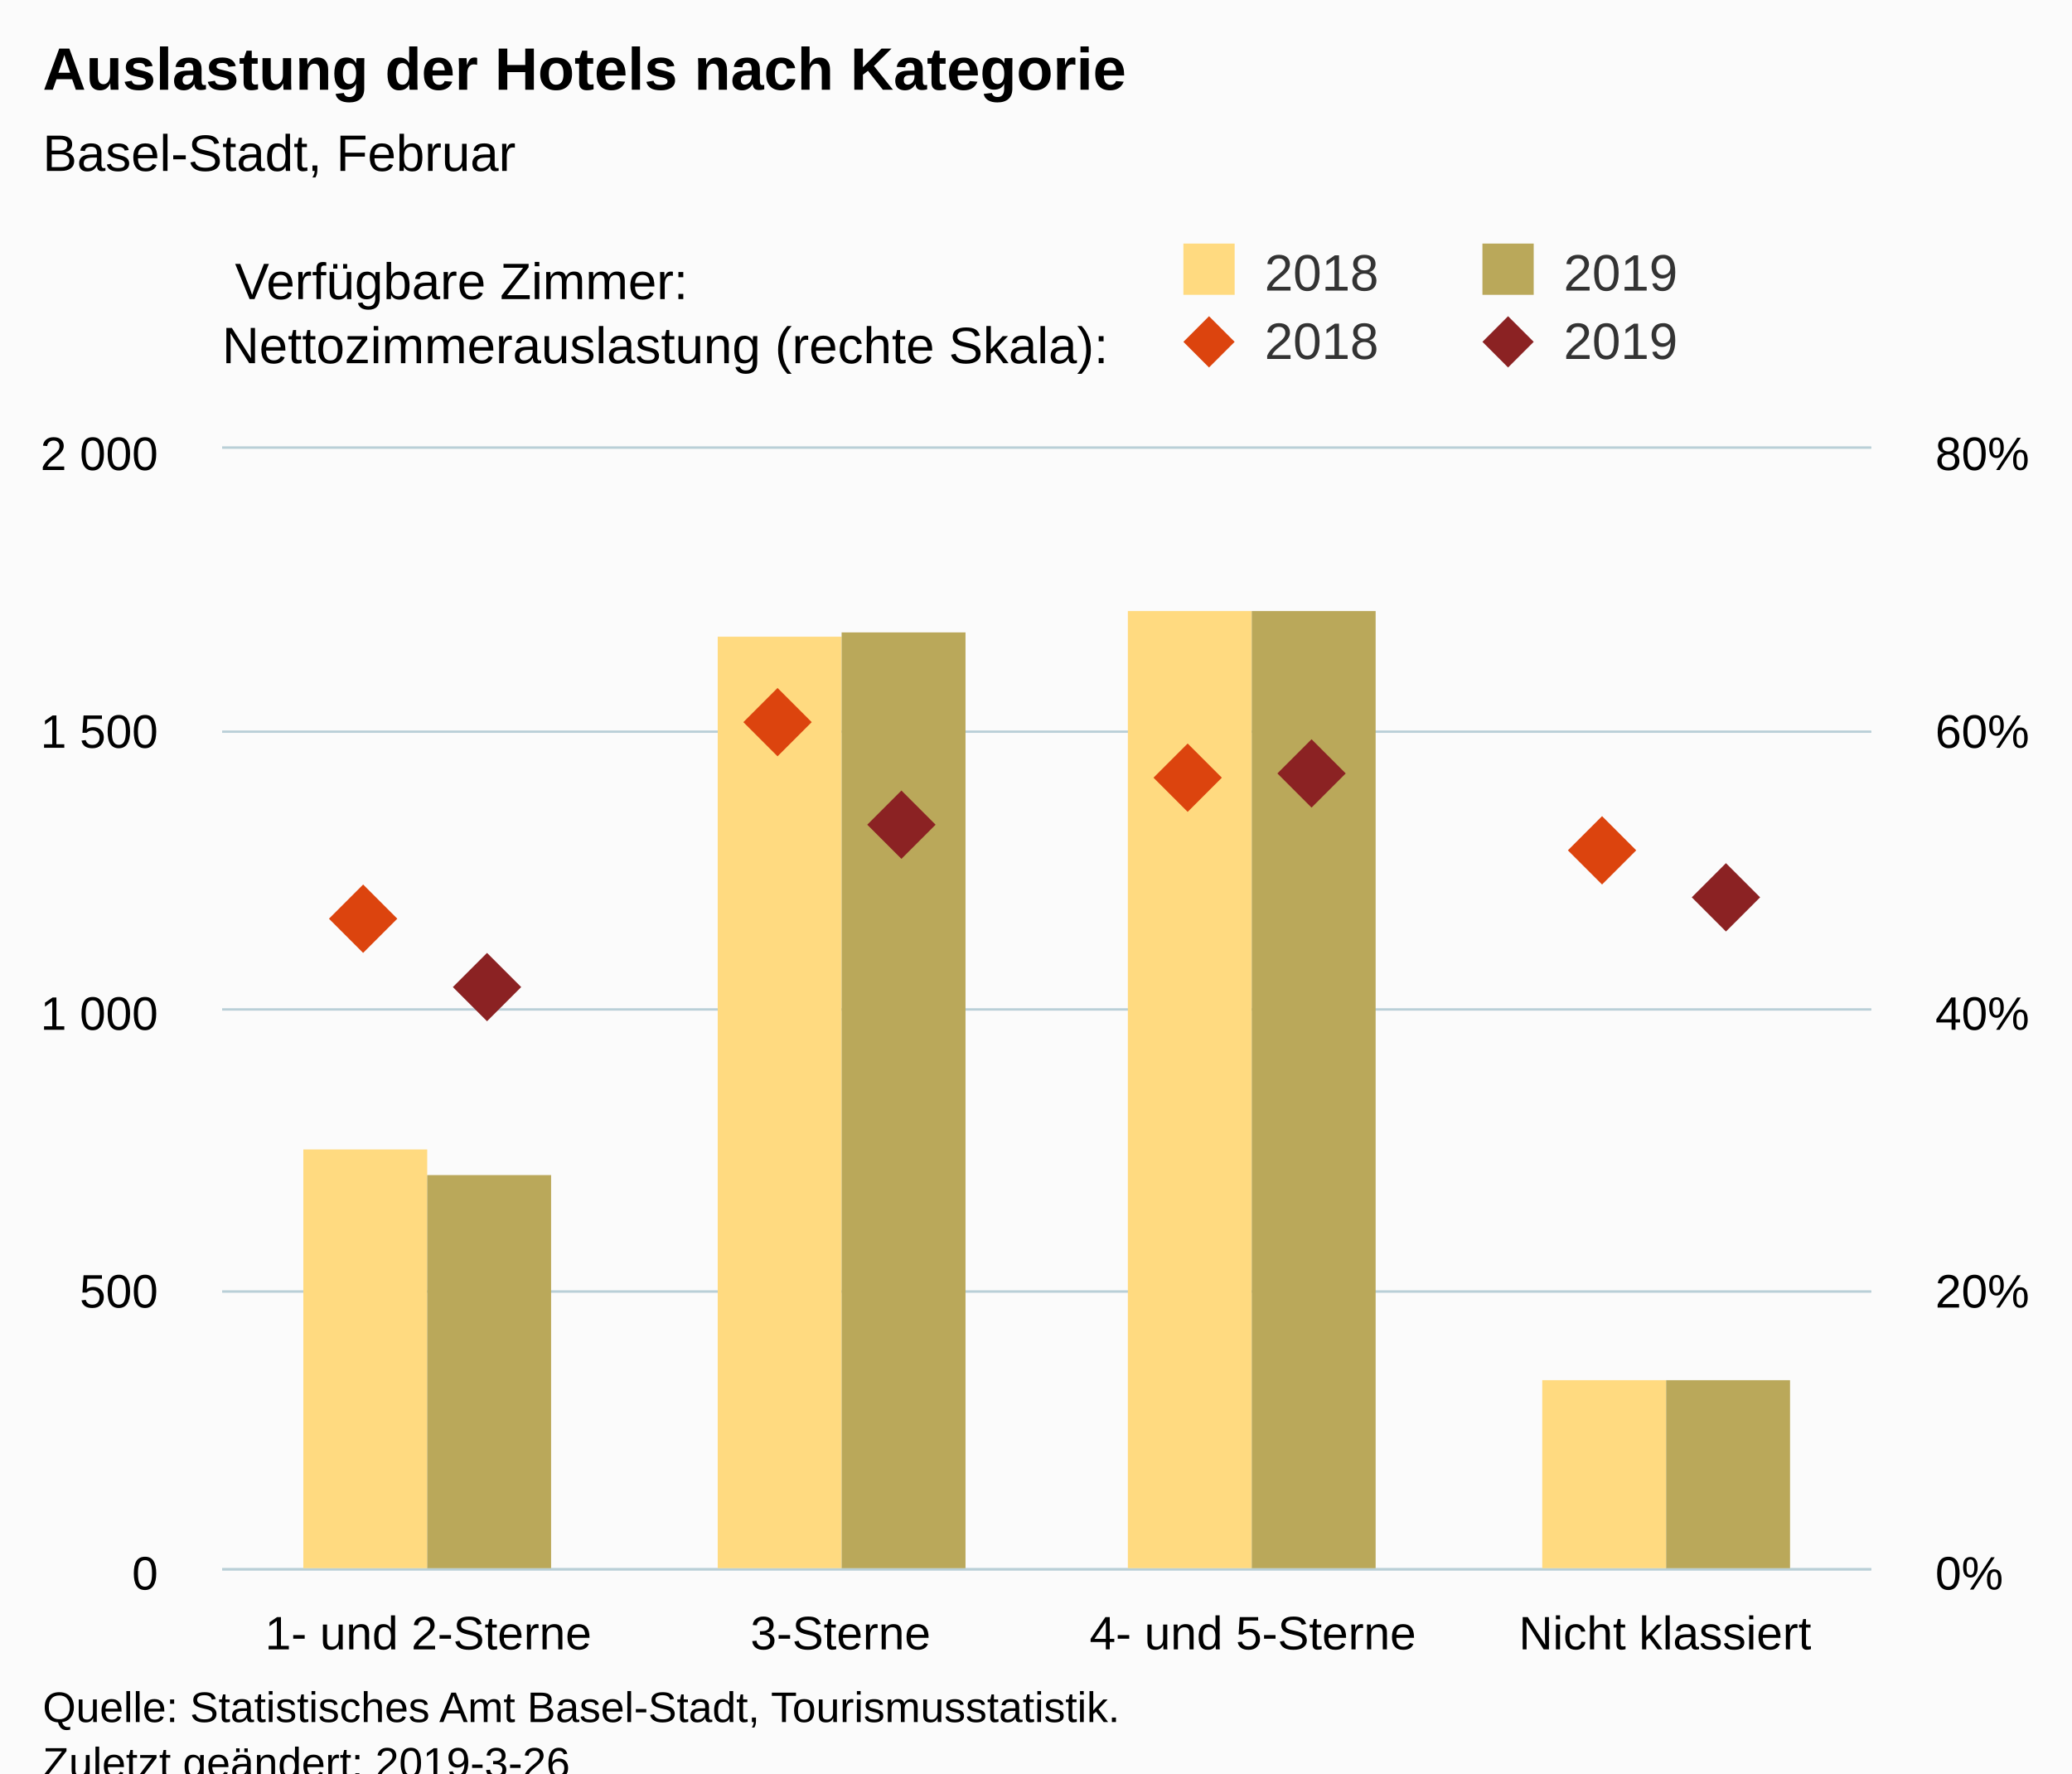
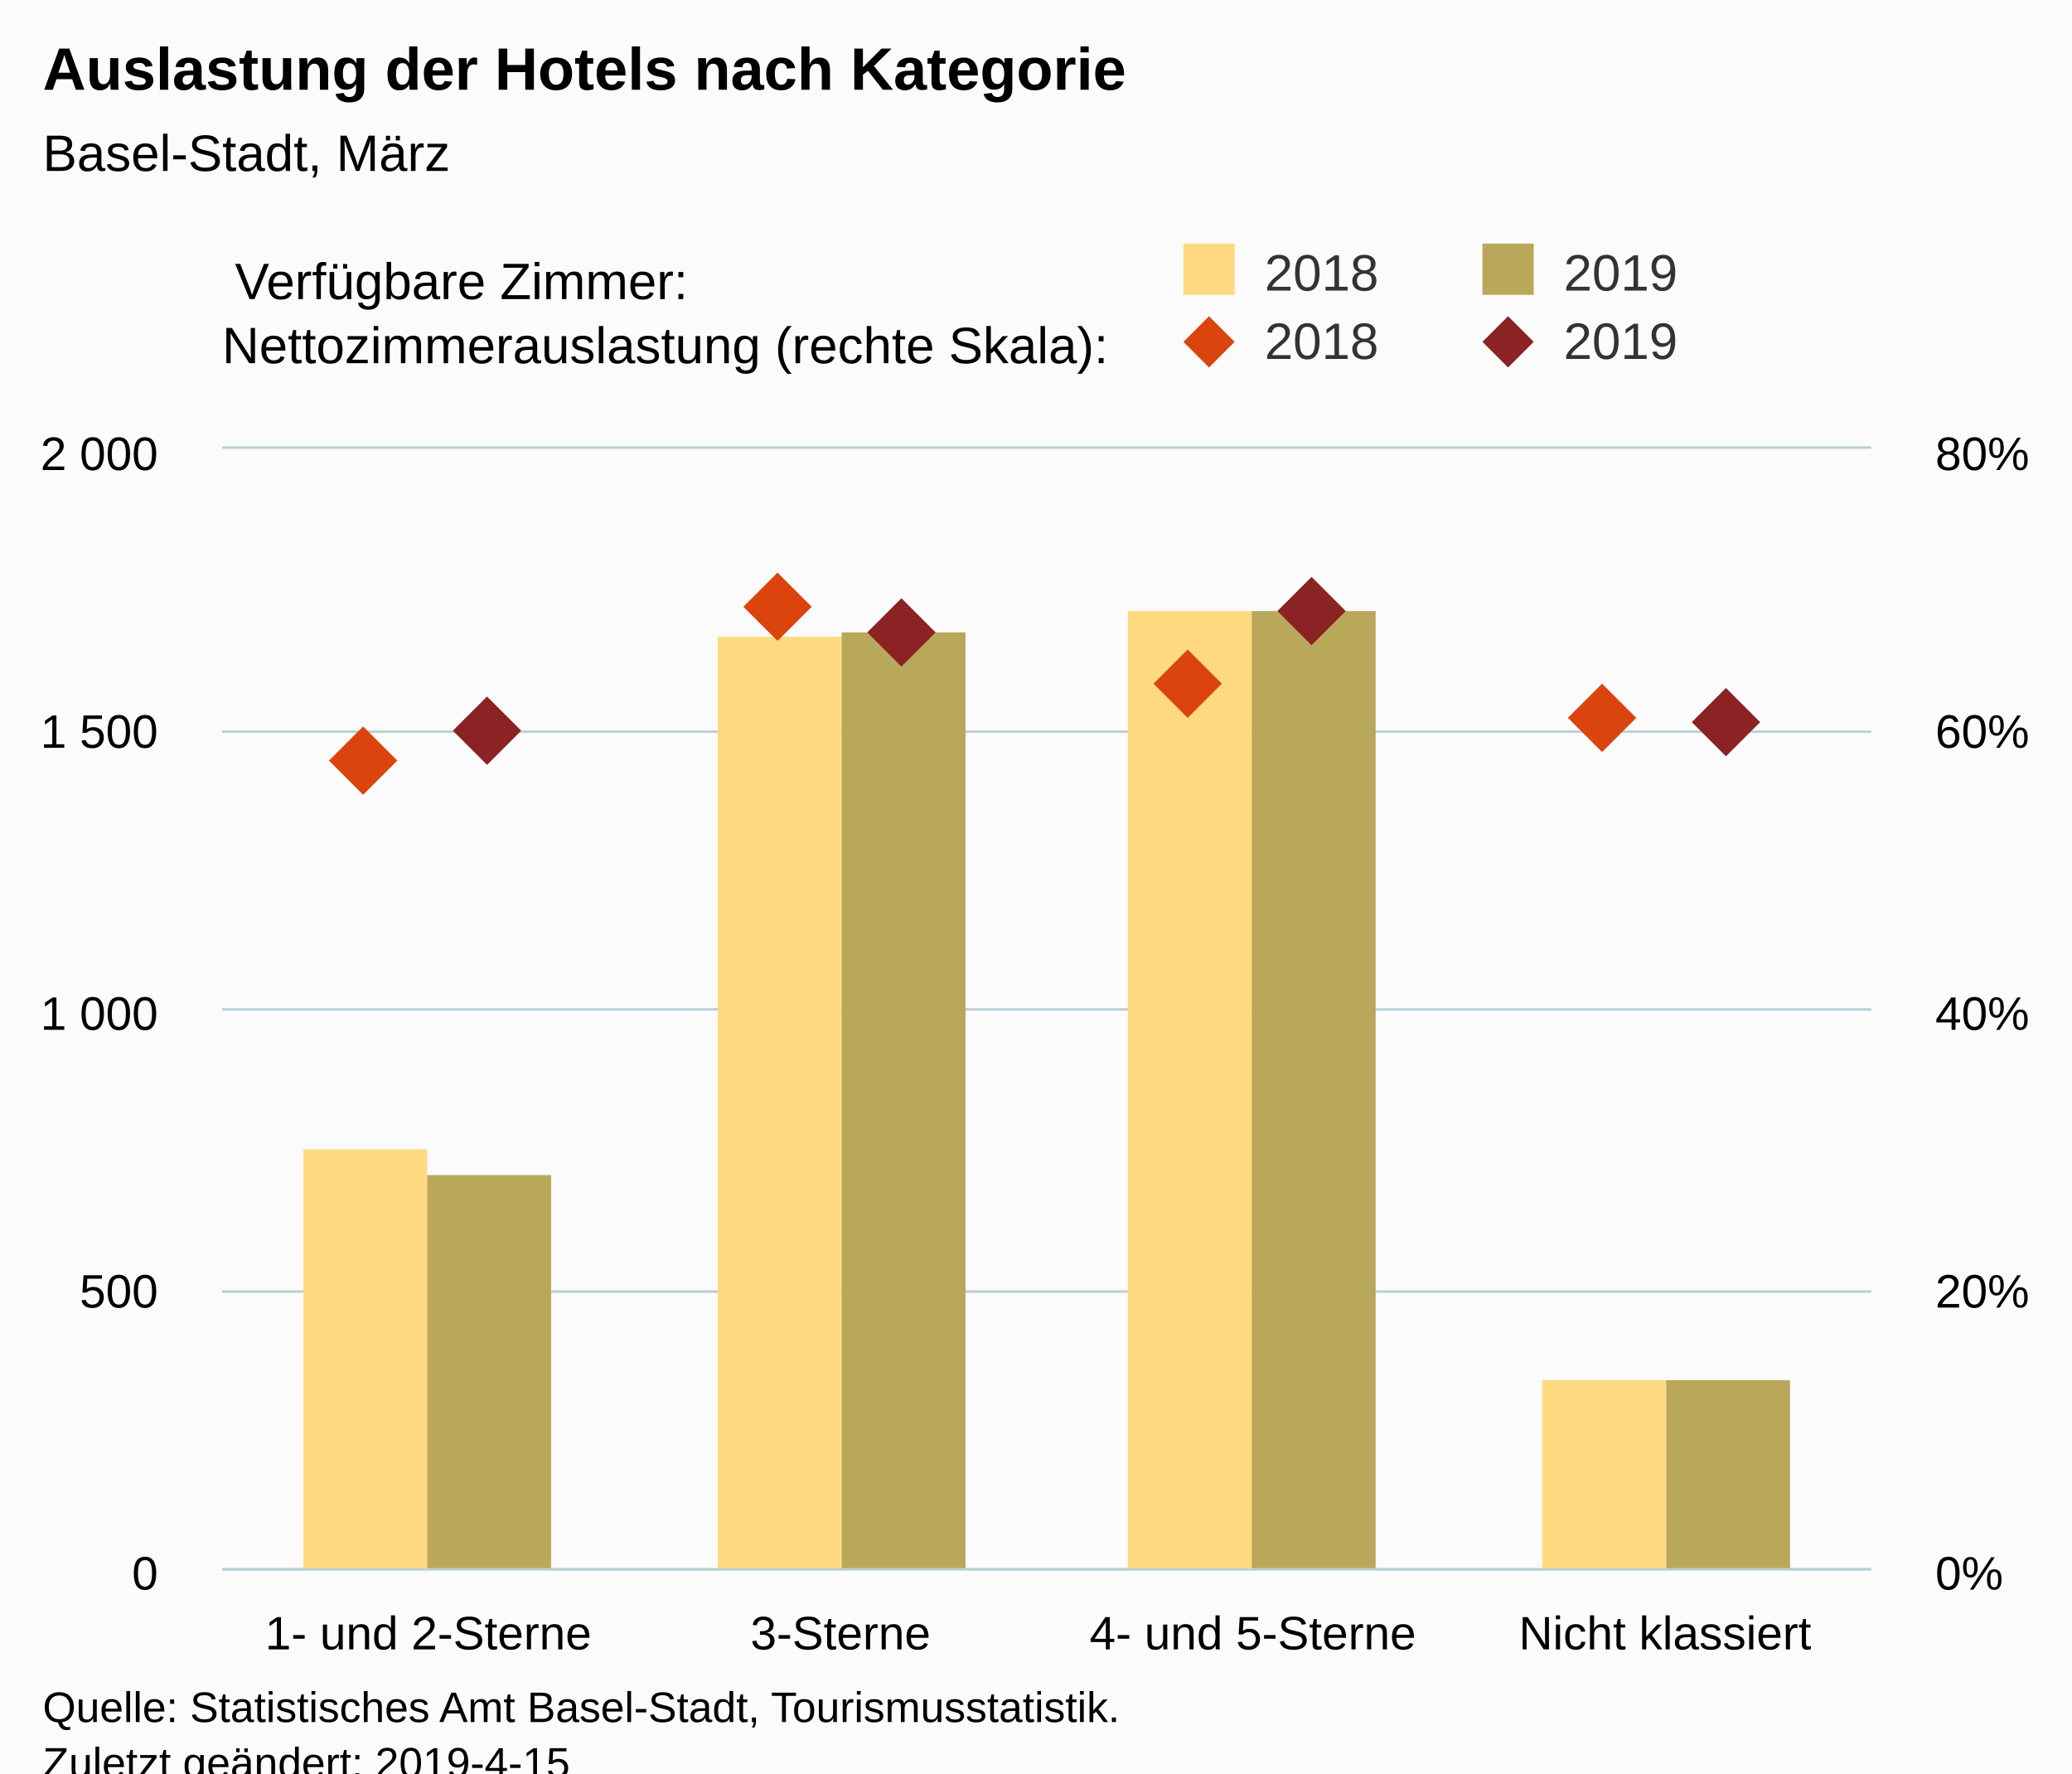
<svg xmlns="http://www.w3.org/2000/svg" version="1.1" class="highcharts-root" style="font-family:Arial;font-size:12px;" viewBox="0 0 485 415">
  <defs>
-     <clipPath id="highcharts-nl2gcah-8">
+     <clipPath id="highcharts-9rv05vu-8">
      <rect x="0" y="0" width="386" height="262" fill="none" />
    </clipPath>
-     <clipPath id="highcharts-nl2gcah-9">
+     <clipPath id="highcharts-9rv05vu-9">
      <rect x="0" y="0" width="386" height="262" fill="none" />
    </clipPath>
-     <clipPath id="highcharts-nl2gcah-10">
+     <clipPath id="highcharts-9rv05vu-10">
      <rect x="0" y="0" width="386" height="262" fill="none" />
    </clipPath>
  </defs>
  <rect fill="#fbfbfb" class="highcharts-background" x="0" y="0" width="485" height="428" rx="0" ry="0" />
  <rect fill="none" class="highcharts-plot-background" x="52" y="105" width="386" height="262" />
  <g class="highcharts-pane-group" data-z-index="0" />
  <g class="highcharts-grid highcharts-xaxis-grid " data-z-index="1">
    <path fill="none" data-z-index="1" class="highcharts-grid-line" d="M 148.5 105 L 148.5 367" opacity="1" />
    <path fill="none" data-z-index="1" class="highcharts-grid-line" d="M 244.5 105 L 244.5 367" opacity="1" />
    <path fill="none" data-z-index="1" class="highcharts-grid-line" d="M 341.5 105 L 341.5 367" opacity="1" />
    <path fill="none" data-z-index="1" class="highcharts-grid-line" d="M 437.5 105 L 437.5 367" opacity="1" />
    <path fill="none" data-z-index="1" class="highcharts-grid-line" d="M 51.5 105 L 51.5 367" opacity="1" />
  </g>
  <g class="highcharts-grid highcharts-yaxis-grid " data-z-index="1">
    <path fill="none" stroke="#B9CFD7" stroke-width="0.5" data-z-index="1" class="highcharts-grid-line" d="M 52 367.25 L 438 367.25" opacity="1" />
    <path fill="none" stroke="#B9CFD7" stroke-width="0.5" data-z-index="1" class="highcharts-grid-line" d="M 52 302.25 L 438 302.25" opacity="1" />
    <path fill="none" stroke="#B9CFD7" stroke-width="0.5" data-z-index="1" class="highcharts-grid-line" d="M 52 236.25 L 438 236.25" opacity="1" />
    <path fill="none" stroke="#B9CFD7" stroke-width="0.5" data-z-index="1" class="highcharts-grid-line" d="M 52 171.25 L 438 171.25" opacity="1" />
    <path fill="none" stroke="#B9CFD7" stroke-width="0.5" data-z-index="1" class="highcharts-grid-line" d="M 52 104.75 L 438 104.75" opacity="1" />
  </g>
  <g class="highcharts-grid highcharts-yaxis-grid " data-z-index="1">
    <path fill="none" stroke="#B9CFD7" stroke-width="0.5" data-z-index="1" class="highcharts-grid-line" d="M 52 367.25 L 438 367.25" opacity="1" />
    <path fill="none" stroke="#B9CFD7" stroke-width="0.5" data-z-index="1" class="highcharts-grid-line" d="M 52 302.25 L 438 302.25" opacity="1" />
    <path fill="none" stroke="#B9CFD7" stroke-width="0.5" data-z-index="1" class="highcharts-grid-line" d="M 52 236.25 L 438 236.25" opacity="1" />
    <path fill="none" stroke="#B9CFD7" stroke-width="0.5" data-z-index="1" class="highcharts-grid-line" d="M 52 171.25 L 438 171.25" opacity="1" />
    <path fill="none" stroke="#B9CFD7" stroke-width="0.5" data-z-index="1" class="highcharts-grid-line" d="M 52 104.75 L 438 104.75" opacity="1" />
  </g>
  <rect fill="none" class="highcharts-plot-border" data-z-index="1" x="52" y="105" width="386" height="262" />
  <g class="highcharts-axis highcharts-xaxis " data-z-index="2">
    <path fill="none" class="highcharts-axis-line" stroke="#B9CFD7" stroke-width="0.5" data-z-index="7" d="M 52 367.25 L 438 367.25" />
  </g>
  <g class="highcharts-axis highcharts-yaxis " data-z-index="2">
    <path fill="none" class="highcharts-axis-line" data-z-index="7" d="M 52 105 L 52 367" />
  </g>
  <g class="highcharts-axis highcharts-yaxis " data-z-index="2">
    <path fill="none" class="highcharts-axis-line" data-z-index="7" d="M 438 105 L 438 367" />
  </g>
  <g class="highcharts-series-group" data-z-index="3">
-     <g data-z-index="0.1" class="highcharts-series highcharts-series-0 highcharts-column-series " transform="translate(52,105) scale(1 1)" clip-path="url(#highcharts-nl2gcah-9)">
+     <g data-z-index="0.1" class="highcharts-series highcharts-series-0 highcharts-column-series " transform="translate(52,105) scale(1 1)" clip-path="url(#highcharts-9rv05vu-9)">
      <rect x="19" y="164" width="29" height="99" fill="rgb(255, 218, 128)" class="highcharts-point" />
      <rect x="116" y="44" width="29" height="219" fill="rgb(255, 218, 128)" class="highcharts-point" />
      <rect x="212" y="38" width="29" height="225" fill="rgb(255, 218, 128)" class="highcharts-point" />
      <rect x="309" y="218" width="29" height="45" fill="rgb(255, 218, 128)" class="highcharts-point" />
    </g>
    <g data-z-index="0.1" class="highcharts-markers highcharts-series-0 highcharts-column-series " transform="translate(52,105) scale(1 1)" clip-path="none" />
-     <g data-z-index="0.1" class="highcharts-series highcharts-series-1 highcharts-column-series " transform="translate(52,105) scale(1 1)" clip-path="url(#highcharts-nl2gcah-9)">
+     <g data-z-index="0.1" class="highcharts-series highcharts-series-1 highcharts-column-series " transform="translate(52,105) scale(1 1)" clip-path="url(#highcharts-9rv05vu-9)">
      <rect x="48" y="170" width="29" height="93" fill="rgb(186, 168, 90)" class="highcharts-point" />
      <rect x="145" y="43" width="29" height="220" fill="rgb(186, 168, 90)" class="highcharts-point" />
      <rect x="241" y="38" width="29" height="225" fill="rgb(186, 168, 90)" class="highcharts-point" />
      <rect x="338" y="218" width="29" height="45" fill="rgb(186, 168, 90)" class="highcharts-point" />
    </g>
    <g data-z-index="0.1" class="highcharts-markers highcharts-series-1 highcharts-column-series " transform="translate(52,105) scale(1 1)" clip-path="none" />
-     <g data-z-index="0.1" class="highcharts-series highcharts-series-2 highcharts-scatter-series " transform="translate(52,105) scale(1 1)" clip-path="url(#highcharts-nl2gcah-10)" />
+     <g data-z-index="0.1" class="highcharts-series highcharts-series-2 highcharts-scatter-series " transform="translate(52,105) scale(1 1)" clip-path="url(#highcharts-9rv05vu-10)" />
    <g data-z-index="0.1" class="highcharts-markers highcharts-series-2 highcharts-scatter-series " transform="translate(52,105) scale(1 1)" clip-path="none">
-       <path fill="rgb(220, 68, 14)" d="M 33 102 L 41 110 33 118 25 110 Z" class="highcharts-point" />
-       <path fill="rgb(220, 68, 14)" d="M 130 56 L 138 64 130 72 122 64 Z" class="highcharts-point" />
-       <path fill="rgb(220, 68, 14)" d="M 226 69 L 234 77 226 85 218 77 Z" class="highcharts-point" />
-       <path fill="rgb(220, 68, 14)" d="M 323 86 L 331 94 323 102 315 94 Z" class="highcharts-point" />
+       <path fill="rgb(220, 68, 14)" d="M 33 65 L 41 73 33 81 25 73 Z" class="highcharts-point" />
+       <path fill="rgb(220, 68, 14)" d="M 130 29 L 138 37 130 45 122 37 Z" class="highcharts-point" />
+       <path fill="rgb(220, 68, 14)" d="M 226 47 L 234 55 226 63 218 55 Z" class="highcharts-point" />
+       <path fill="rgb(220, 68, 14)" d="M 323 55 L 331 63 323 71 315 63 Z" class="highcharts-point" />
    </g>
-     <g data-z-index="0.1" class="highcharts-series highcharts-series-3 highcharts-scatter-series " transform="translate(52,105) scale(1 1)" clip-path="url(#highcharts-nl2gcah-10)" />
+     <g data-z-index="0.1" class="highcharts-series highcharts-series-3 highcharts-scatter-series " transform="translate(52,105) scale(1 1)" clip-path="url(#highcharts-9rv05vu-10)" />
    <g data-z-index="0.1" class="highcharts-markers highcharts-series-3 highcharts-scatter-series " transform="translate(52,105) scale(1 1)" clip-path="none">
-       <path fill="rgb(139, 34, 35)" d="M 62 118 L 70 126 62 134 54 126 Z" class="highcharts-point" />
-       <path fill="rgb(139, 34, 35)" d="M 159 80 L 167 88 159 96 151 88 Z" class="highcharts-point" />
-       <path fill="rgb(139, 34, 35)" d="M 255 68 L 263 76 255 84 247 76 Z" class="highcharts-point" />
-       <path fill="rgb(139, 34, 35)" d="M 352 97 L 360 105 352 113 344 105 Z" class="highcharts-point" />
+       <path fill="rgb(139, 34, 35)" d="M 62 58 L 70 66 62 74 54 66 Z" class="highcharts-point" />
+       <path fill="rgb(139, 34, 35)" d="M 159 35 L 167 43 159 51 151 43 Z" class="highcharts-point" />
+       <path fill="rgb(139, 34, 35)" d="M 255 30 L 263 38 255 46 247 38 Z" class="highcharts-point" />
+       <path fill="rgb(139, 34, 35)" d="M 352 56 L 360 64 352 72 344 64 Z" class="highcharts-point" />
    </g>
  </g>
  <text x="10" text-anchor="start" class="highcharts-title" data-z-index="4" style="color:#000000;font-size:14px;font-weight:bold;fill:#000000;" y="21">
    <tspan>Auslastung der Hotels nach Kategorie</tspan>
  </text>
  <text x="10" text-anchor="start" class="highcharts-subtitle" data-z-index="4" style="color:#000000;font-size:12px;font-weight:normal;font-family:Arial;fill:#000000;" y="40">
-     <tspan>Basel-Stadt, Februar</tspan>
+     <tspan>Basel-Stadt, März</tspan>
  </text>
  <g class="highcharts-legend" data-z-index="7" transform="translate(267,15)">
    <rect fill="none" class="highcharts-legend-box" rx="0" ry="0" x="0" y="0" width="208" height="78" visibility="visible" />
    <g data-z-index="1" transform="translate(0,35)">
      <g>
        <g class="highcharts-legend-item highcharts-column-series highcharts-color-undefined highcharts-series-0" data-z-index="1" transform="translate(8,3)">
          <text x="21" style="color:#333333;font-size:12px;font-weight:normal;cursor:pointer;fill:#333333;" text-anchor="start" data-z-index="2" y="15">
            <tspan>2018</tspan>
          </text>
          <rect x="2" y="4" width="12" height="12" fill="rgb(255, 218, 128)" class="highcharts-point" data-z-index="3" />
        </g>
        <g class="highcharts-legend-item highcharts-column-series highcharts-color-undefined highcharts-series-1" data-z-index="1" transform="translate(78,3)">
          <text x="21" y="15" style="color:#333333;font-size:12px;font-weight:normal;cursor:pointer;fill:#333333;" text-anchor="start" data-z-index="2">
            <tspan>2019</tspan>
          </text>
          <rect x="2" y="4" width="12" height="12" fill="rgb(186, 168, 90)" class="highcharts-point" data-z-index="3" />
        </g>
        <g class="highcharts-legend-item highcharts-scatter-series highcharts-color-undefined highcharts-series-2" data-z-index="1" transform="translate(8,19)">
          <path fill="none" d="M 0 11 L 16 11" class="highcharts-graph" />
          <path fill="rgb(220, 68, 14)" d="M 8 5 L 14 11 8 17 2 11 Z" class="highcharts-point" />
          <text x="21" y="15" style="color:#333333;font-size:12px;font-weight:normal;cursor:pointer;fill:#333333;" text-anchor="start" data-z-index="2">
            <tspan>2018</tspan>
          </text>
        </g>
        <g class="highcharts-legend-item highcharts-scatter-series highcharts-color-undefined highcharts-series-3" data-z-index="1" transform="translate(78,19)">
          <path fill="none" d="M 0 11 L 16 11" class="highcharts-graph" />
          <path fill="rgb(139, 34, 35)" d="M 8 5 L 14 11 8 17 2 11 Z" class="highcharts-point" />
          <text x="21" y="15" style="color:#333333;font-size:12px;font-weight:normal;cursor:pointer;fill:#333333;" text-anchor="start" data-z-index="2">
            <tspan>2019</tspan>
          </text>
        </g>
      </g>
    </g>
    <g class="highcharts-label highcharts-legend-title" data-z-index="1" transform="translate(-215,40)">
      <text x="3" data-z-index="1" style="font-weight:normal;" y="15">
        <tspan>Verfügbare Zimmer:</tspan>
        <tspan x="0" dy="15">Nettozimmerauslastung (rechte Skala):</tspan>
      </text>
    </g>
  </g>
  <g class="highcharts-axis-labels highcharts-xaxis-labels " data-z-index="7">
    <text x="100.25" style="color:#000000;cursor:default;font-size:11px;fill:#000000;" text-anchor="middle" transform="translate(0,0)" y="386" opacity="1">
      <tspan>1- und 2-Sterne</tspan>
    </text>
    <text x="196.75" style="color:#000000;cursor:default;font-size:11px;fill:#000000;" text-anchor="middle" transform="translate(0,0)" y="386" opacity="1">3-Sterne</text>
    <text x="293.25" style="color:#000000;cursor:default;font-size:11px;fill:#000000;" text-anchor="middle" transform="translate(0,0)" y="386" opacity="1">
      <tspan>4- und 5-Sterne</tspan>
    </text>
    <text x="389.75" style="color:#000000;cursor:default;font-size:11px;fill:#000000;" text-anchor="middle" transform="translate(0,0)" y="386" opacity="1">
      <tspan>Nicht klassiert</tspan>
    </text>
  </g>
  <g class="highcharts-axis-labels highcharts-yaxis-labels " data-z-index="7">
    <text x="37" style="color:#000000;cursor:default;font-size:11px;fill:#000000;" text-anchor="end" transform="translate(0,0)" y="372" opacity="1">0</text>
    <text x="37" style="color:#000000;cursor:default;font-size:11px;fill:#000000;" text-anchor="end" transform="translate(0,0)" y="306" opacity="1">500</text>
    <text x="37" style="color:#000000;cursor:default;font-size:11px;fill:#000000;" text-anchor="end" transform="translate(0,0)" y="241" opacity="1">
      <tspan>1 000</tspan>
    </text>
    <text x="37" style="color:#000000;cursor:default;font-size:11px;fill:#000000;" text-anchor="end" transform="translate(0,0)" y="175" opacity="1">
      <tspan>1 500</tspan>
    </text>
    <text x="37" style="color:#000000;cursor:default;font-size:11px;fill:#000000;" text-anchor="end" transform="translate(0,0)" y="110" opacity="1">
      <tspan>2 000</tspan>
    </text>
  </g>
  <g class="highcharts-axis-labels highcharts-yaxis-labels " data-z-index="7">
    <text x="453" style="color:#000000;cursor:default;font-size:11px;fill:#000000;" text-anchor="start" transform="translate(0,0)" y="372" opacity="1">0%</text>
    <text x="453" style="color:#000000;cursor:default;font-size:11px;fill:#000000;" text-anchor="start" transform="translate(0,0)" y="306" opacity="1">20%</text>
    <text x="453" style="color:#000000;cursor:default;font-size:11px;fill:#000000;" text-anchor="start" transform="translate(0,0)" y="241" opacity="1">40%</text>
    <text x="453" style="color:#000000;cursor:default;font-size:11px;fill:#000000;" text-anchor="start" transform="translate(0,0)" y="175" opacity="1">60%</text>
    <text x="453" style="color:#000000;cursor:default;font-size:11px;fill:#000000;" text-anchor="start" transform="translate(0,0)" y="110" opacity="1">80%</text>
  </g>
  <text x="10" class="highcharts-credits" text-anchor="start" data-z-index="8" style="cursor:default;color:#000000;font-size:10px;fill:#000000;" y="403">
    <tspan>Quelle: Statistisches Amt Basel-Stadt, Tourismusstatistik.</tspan>
-     <tspan x="10" dy="13">Zuletzt geändert: 2019-3-26</tspan>
+     <tspan x="10" dy="13">Zuletzt geändert: 2019-4-15</tspan>
  </text>
</svg>
